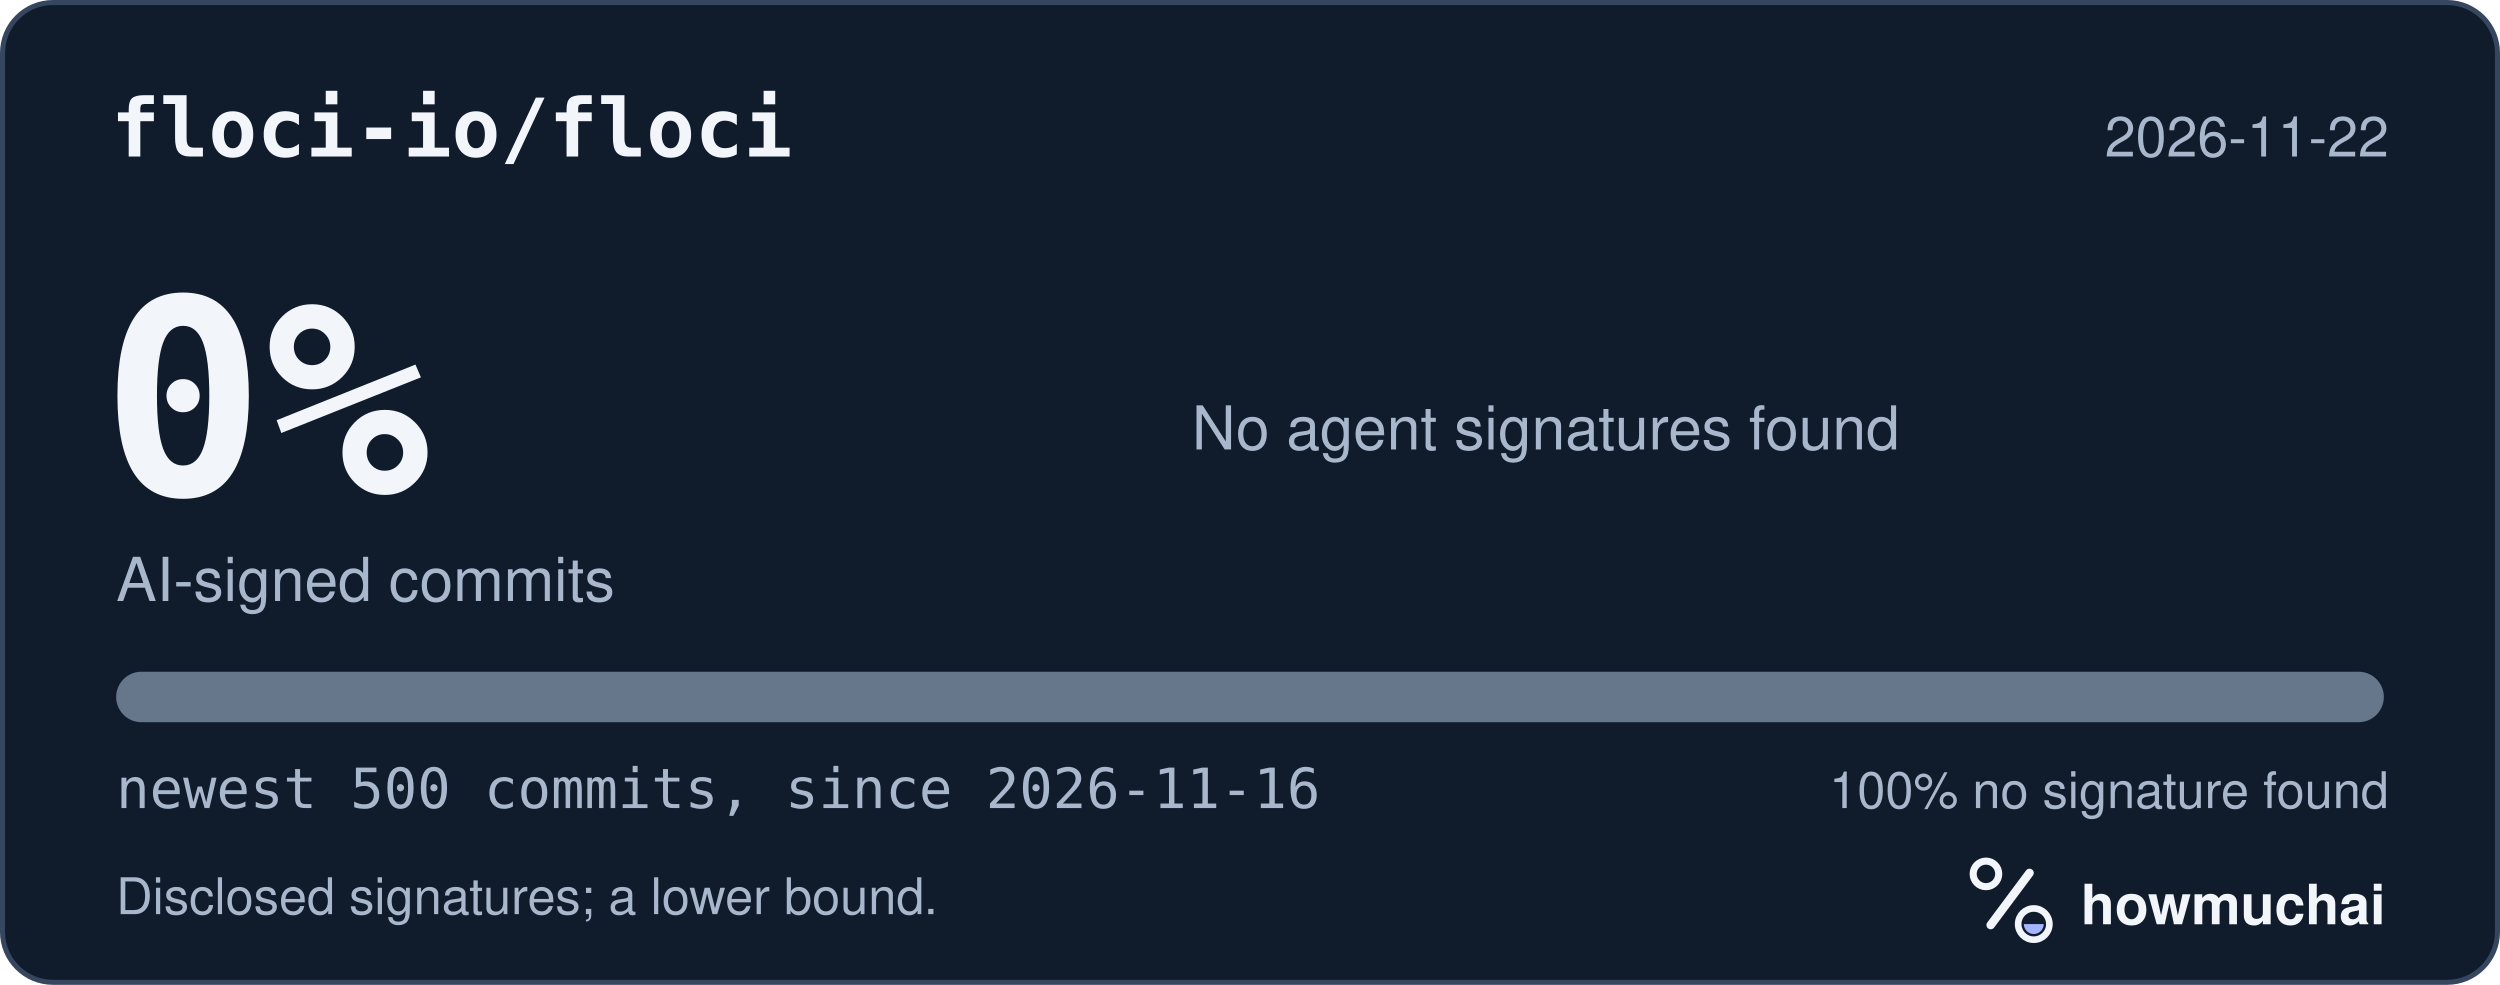
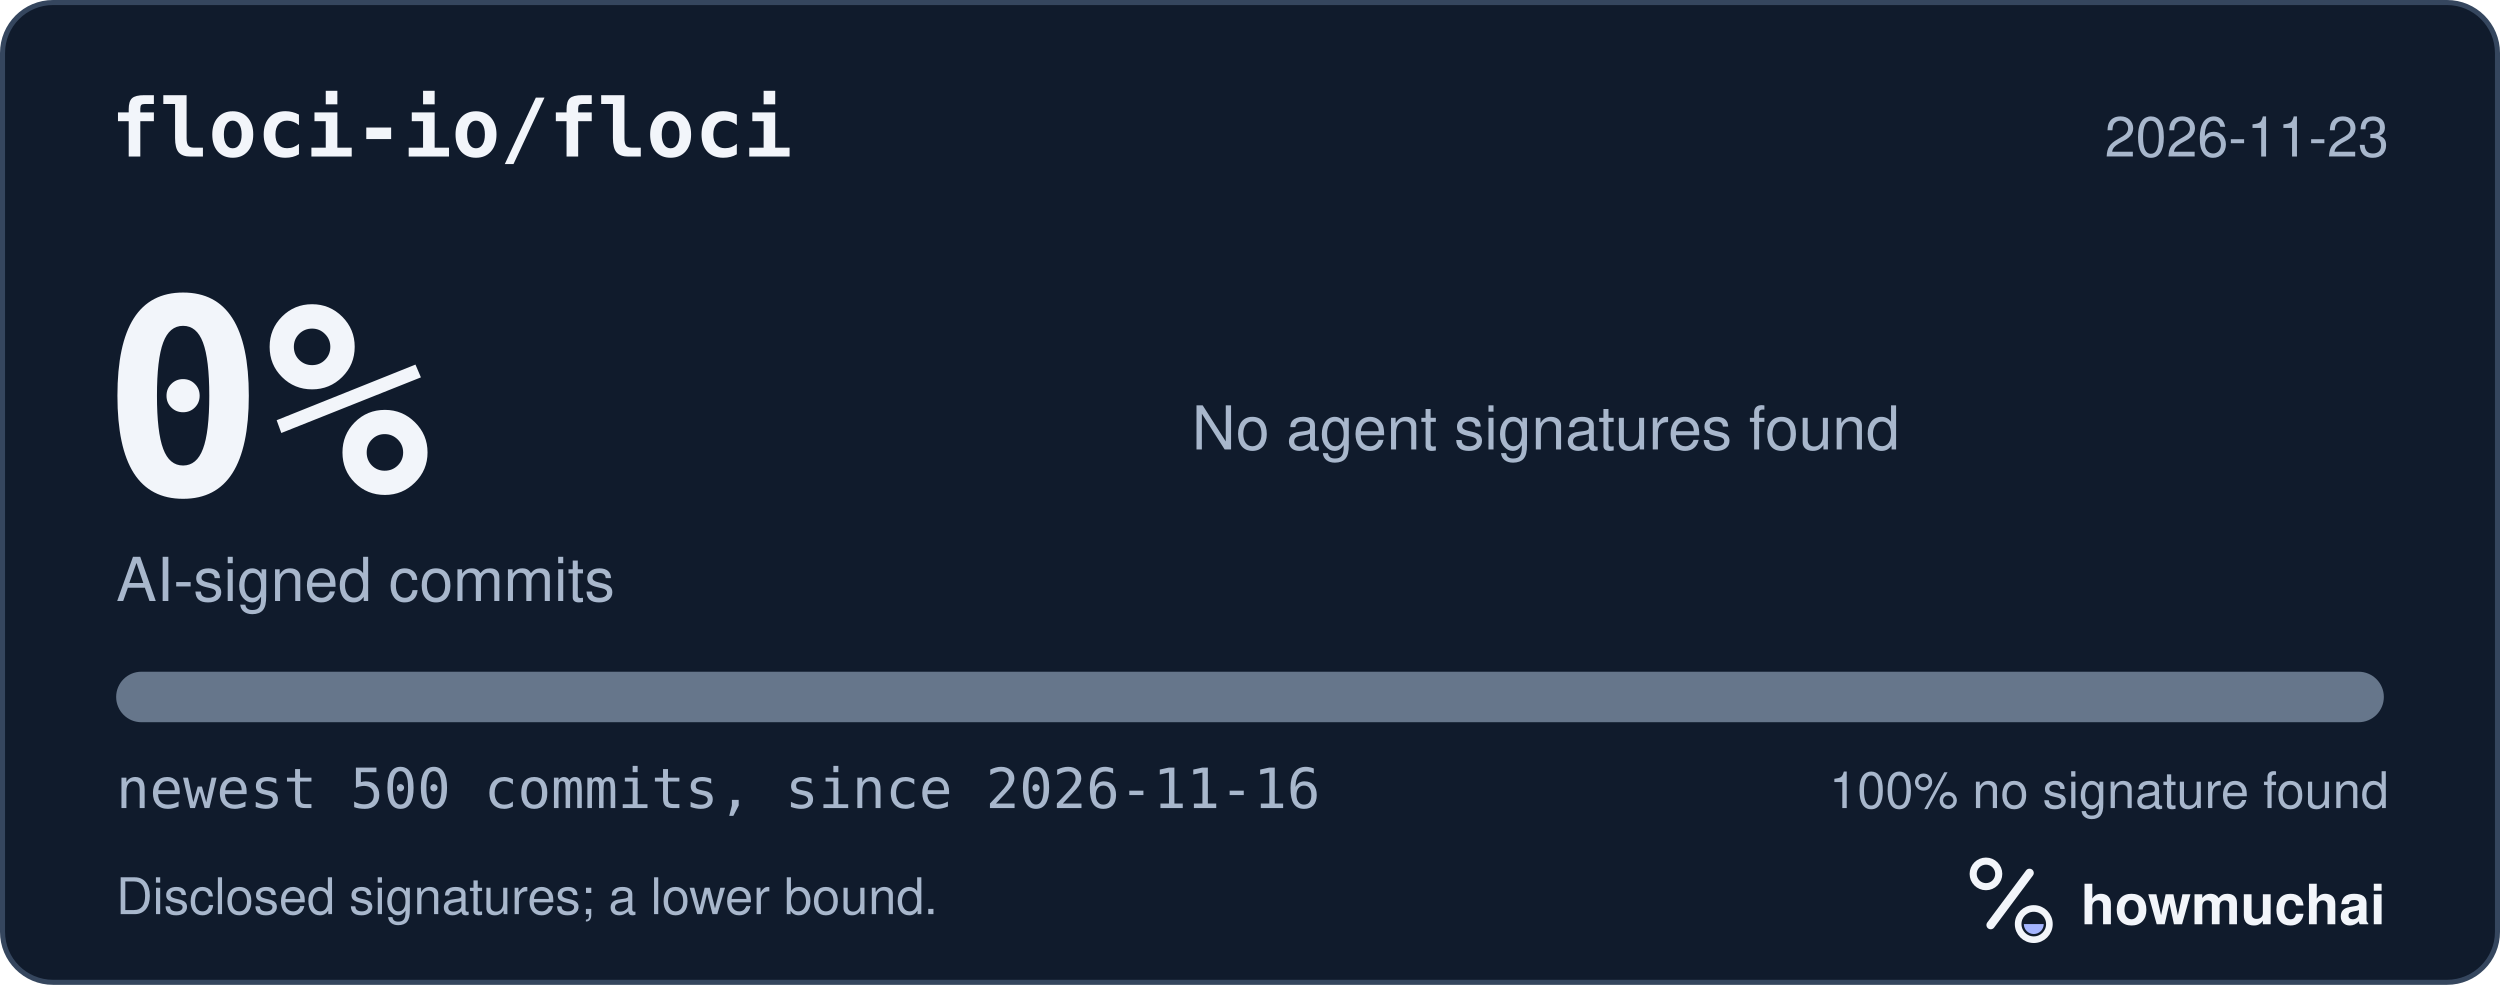
<svg xmlns="http://www.w3.org/2000/svg" width="495" height="195" viewBox="0 0 495 195" role="img" aria-labelledby="hm-t hm-d">
  <rect x="0.5" y="0.5" width="494" height="194" rx="10" fill="#101B2C" stroke="#35465E" />
  <text x="22" y="31" fill="#F2F5FA" font-family="ui-monospace, SF Mono, Menlo, Consolas, IBM Plex Mono, monospace" font-size="16" font-weight="600">floci-io/floci</text>
-   <text x="473" y="31" fill="#A8B7CC" font-family="-apple-system, BlinkMacSystemFont, Segoe UI, Helvetica, Arial, Fira Sans, sans-serif" font-size="11" text-anchor="end">2026-11-22</text>
+   <text x="473" y="31" fill="#A8B7CC" font-family="-apple-system, BlinkMacSystemFont, Segoe UI, Helvetica, Arial, Fira Sans, sans-serif" font-size="11" text-anchor="end">2026-11-23</text>
  <text x="20" y="98" fill="#F2F5FA" font-family="ui-monospace, SF Mono, Menlo, Consolas, IBM Plex Mono, monospace" font-size="54" font-weight="700">0%</text>
  <text x="23" y="119" fill="#A8B7CC" font-family="-apple-system, BlinkMacSystemFont, Segoe UI, Helvetica, Arial, Fira Sans, sans-serif" font-size="12">AI-signed commits</text>
  <text x="236" y="89" fill="#A8B7CC" font-family="-apple-system, BlinkMacSystemFont, Segoe UI, Helvetica, Arial, Fira Sans, sans-serif" font-size="12">No agent signatures found</text>
  <defs>
    <clipPath id="hm-bar">
      <rect x="23" y="133" width="449" height="10" rx="5" />
    </clipPath>
  </defs>
  <rect x="23" y="133" width="449" height="10" rx="5" fill="#66768B" />
  <g clip-path="url(#hm-bar)" />
  <text x="23" y="160" fill="#A8B7CC" font-family="ui-monospace, SF Mono, Menlo, Consolas, IBM Plex Mono, monospace" font-size="11">newest 500 commits, since 2026-11-16</text>
  <text x="473" y="160" fill="#A8B7CC" font-family="-apple-system, BlinkMacSystemFont, Segoe UI, Helvetica, Arial, Fira Sans, sans-serif" font-size="10" text-anchor="end">100% no signature found</text>
  <text x="23" y="181" fill="#A8B7CC" font-family="-apple-system, BlinkMacSystemFont, Segoe UI, Helvetica, Arial, Fira Sans, sans-serif" font-size="10">Disclosed signatures; a lower bound.</text>
  <g transform="translate(386 166) scale(0.046875)">
    <circle cx="154" cy="150" r="54" fill="none" stroke="#F2F5FA" stroke-width="30" />
    <path d="M174 366 338 146" fill="none" stroke="#F2F5FA" stroke-width="36" stroke-linecap="round" />
    <circle cx="356" cy="362" r="66" fill="none" stroke="#F2F5FA" stroke-width="28" />
    <path d="M314 362a42 42 0 0 0 84 0Z" fill="#A4B5FF" />
  </g>
  <text x="412" y="183" fill="#F2F5FA" font-family="-apple-system, BlinkMacSystemFont, Segoe UI, Helvetica, Arial, Fira Sans, sans-serif" font-size="11" font-weight="650">howmuchai</text>
</svg>
